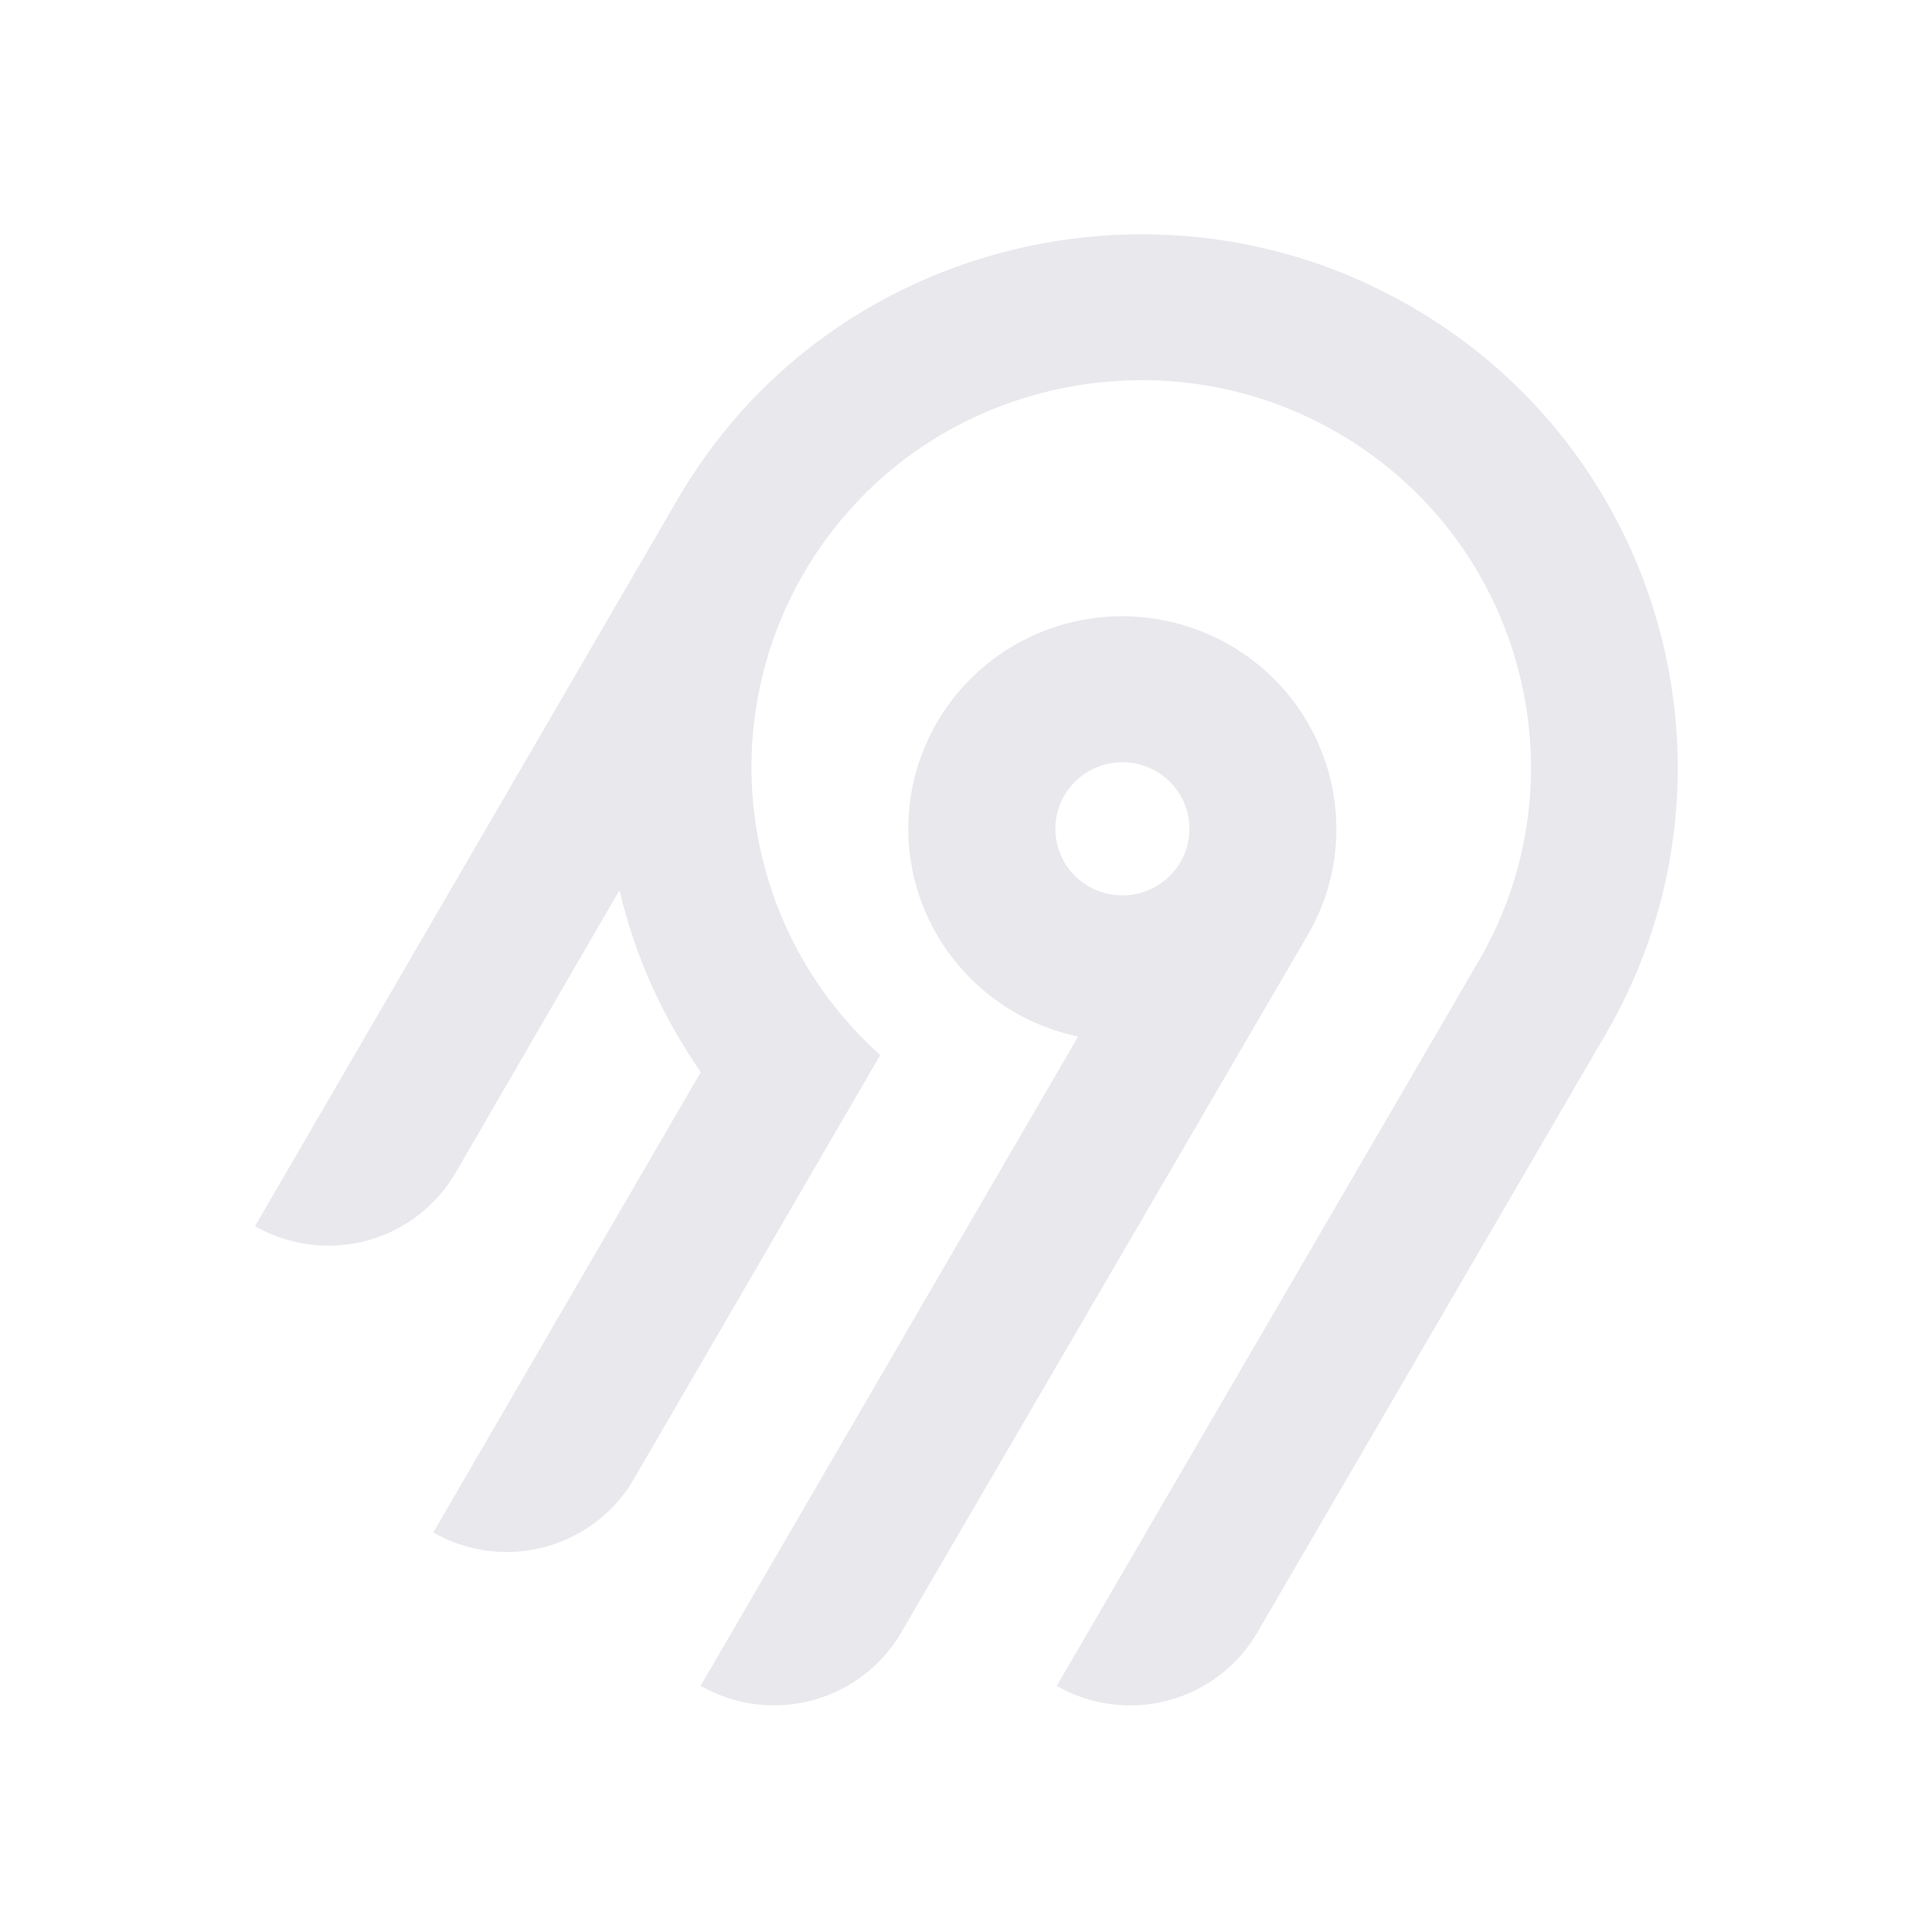
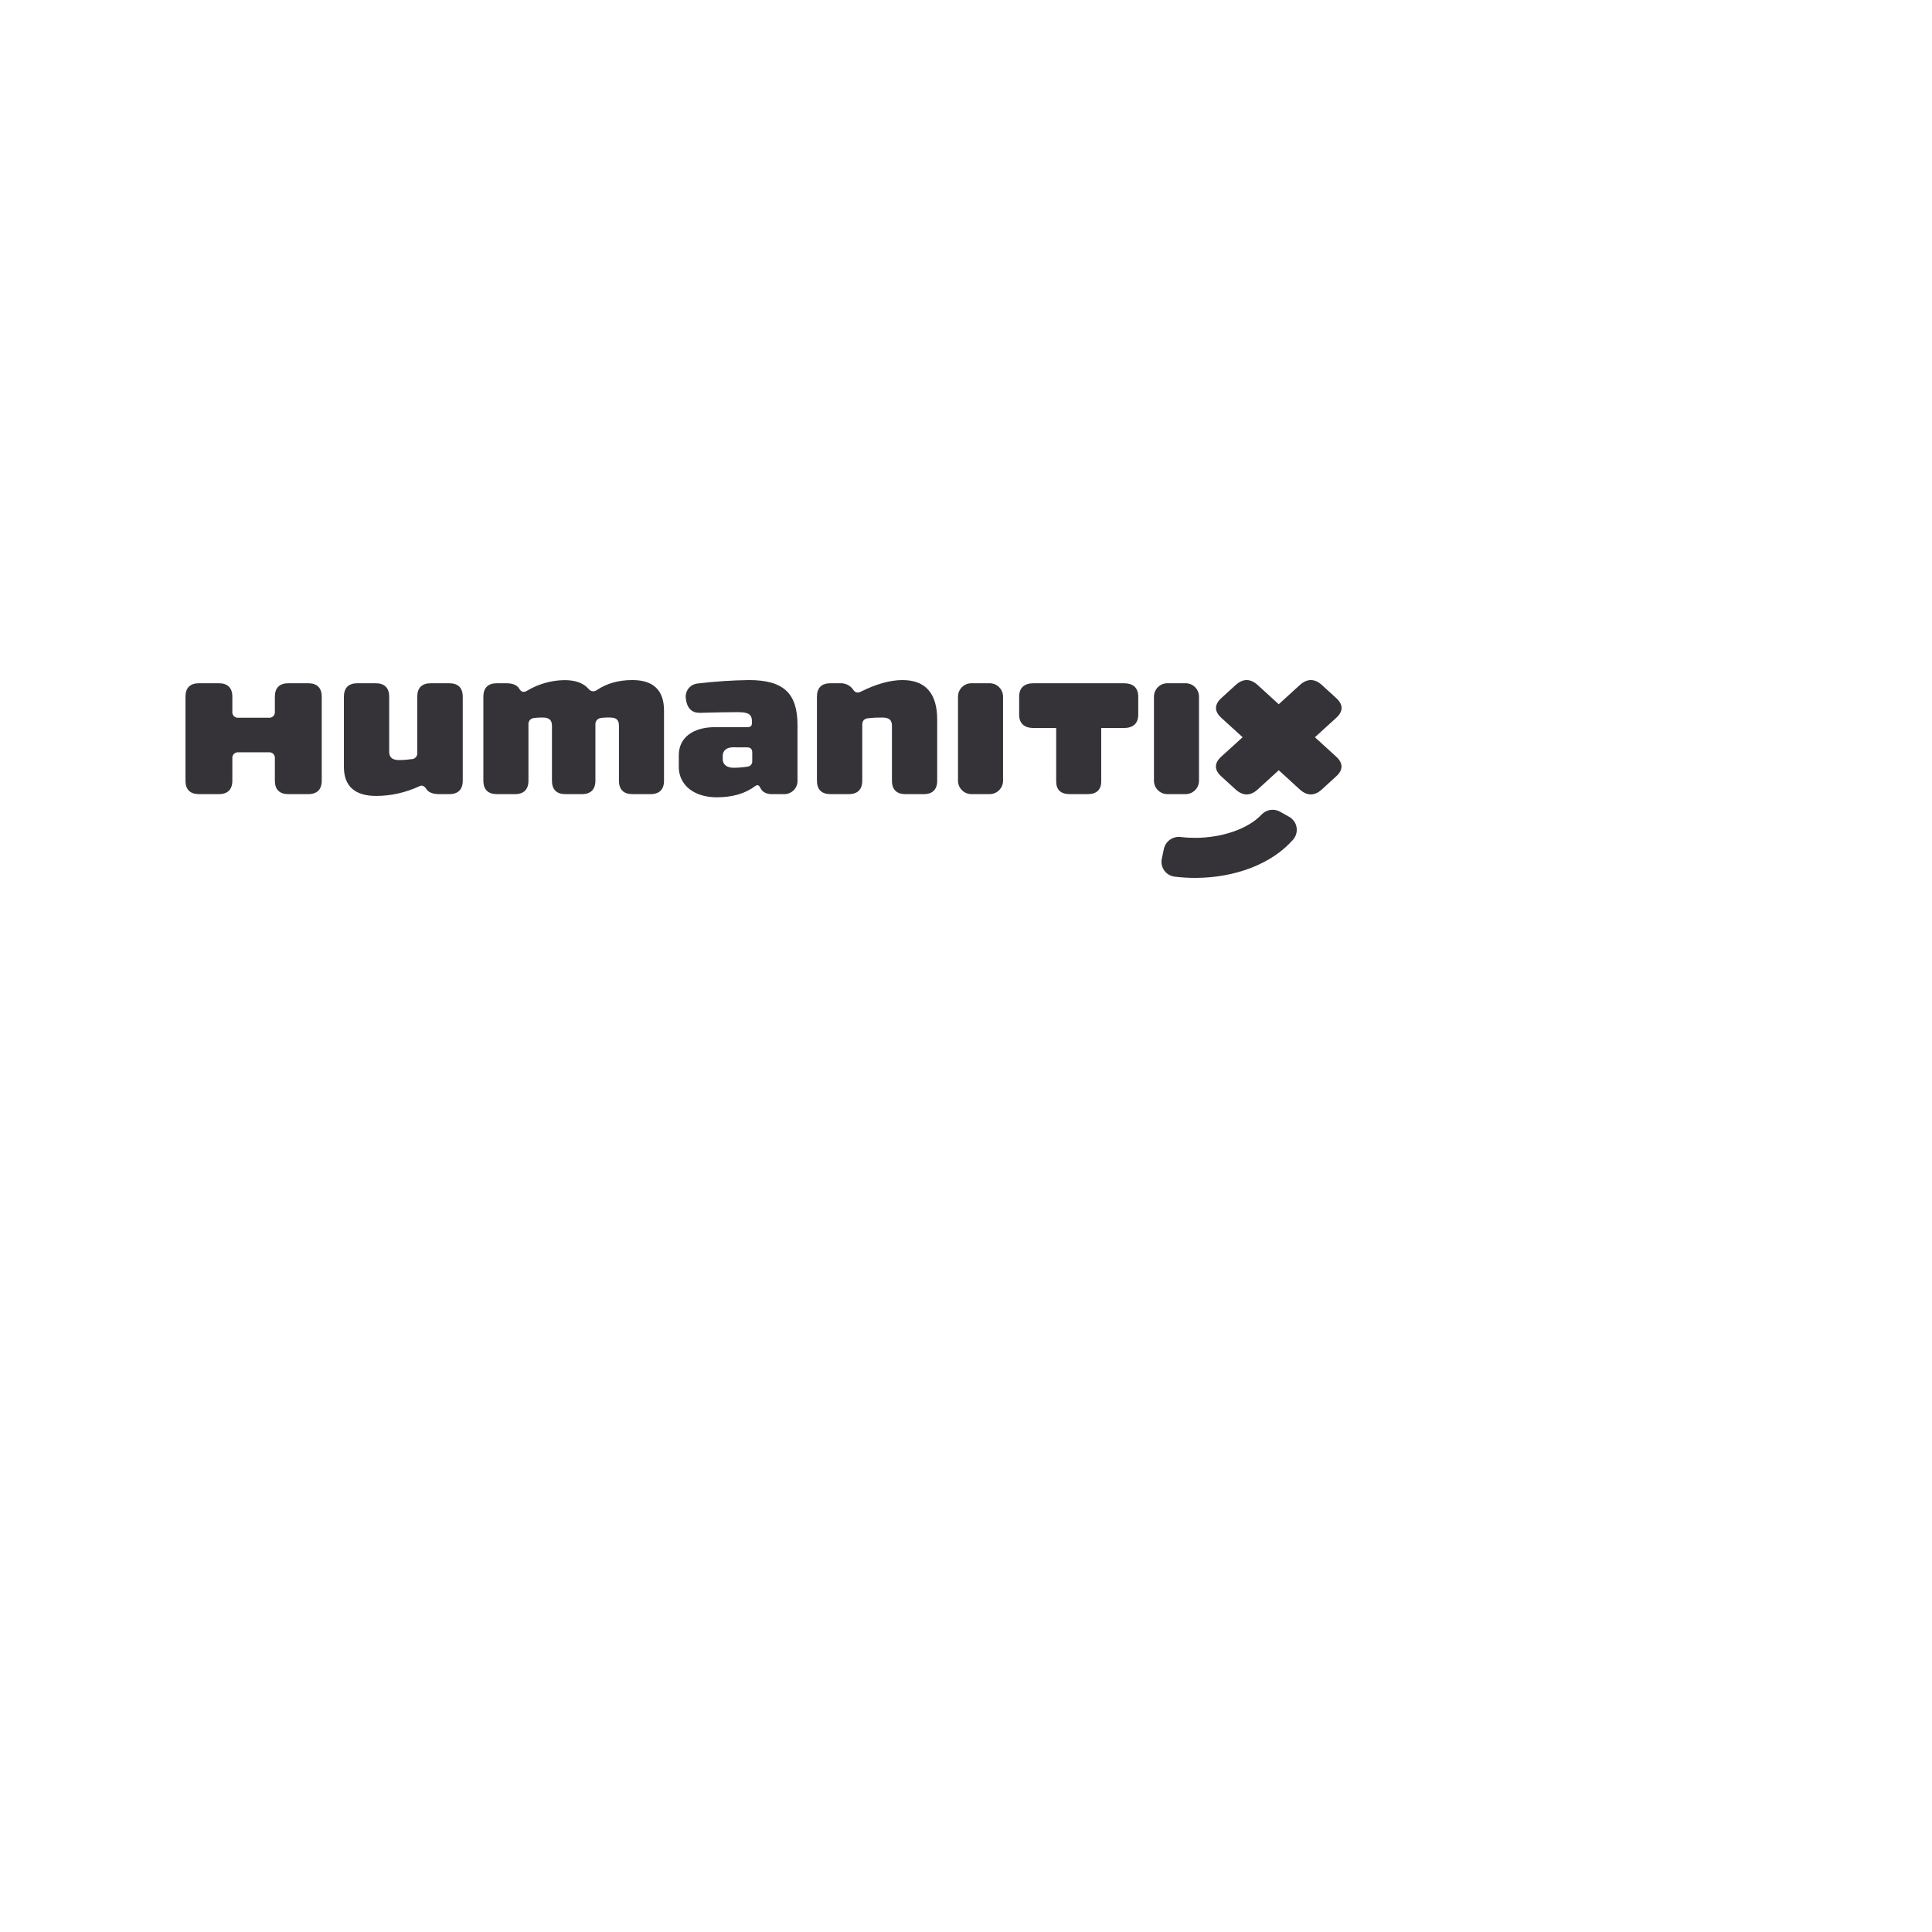
- <svg xmlns="http://www.w3.org/2000/svg" width="250" height="250" fill="none">
-   <path fill="#e8e8ed" fill-rule="evenodd" d="M95.775 53.416c20.364-22.88 54.087-29.592 81.811-16.385 36.836 17.549 50.274 62.252 30.219 96.734l-45.115 77.487a18.994 18.994 0 0 1-11.536 8.784 19.12 19.12 0 0 1-14.412-1.878l54.62-93.829c14.55-25.027 4.818-57.467-21.888-70.24-20.038-9.583-44.533-4.795-59.336 11.685a50.008 50.008 0 0 0-12.902 32.877 49.989 49.989 0 0 0 16.664 37.87l-31.887 54.875a18.917 18.917 0 0 1-4.885 5.534 19.041 19.041 0 0 1-6.647 3.255 19.13 19.13 0 0 1-7.395.482 19.087 19.087 0 0 1-7.018-2.365l34.617-59.575a68.424 68.424 0 0 1-10.524-23.544l-21.213 36.579a18.994 18.994 0 0 1-11.535 8.784A19.123 19.123 0 0 1 33 158.668l54.856-94.356a70.296 70.296 0 0 1 7.919-10.896Zm63.314 30.034c13.211 7.577 17.774 24.427 10.13 37.54l-52.603 90.251a18.997 18.997 0 0 1-11.536 8.784 19.122 19.122 0 0 1-14.412-1.878l48.843-84.024a27.778 27.778 0 0 1-10.825-4.847 27.545 27.545 0 0 1-7.783-8.907 27.344 27.344 0 0 1-3.307-11.326 27.293 27.293 0 0 1 1.776-11.66 27.454 27.454 0 0 1 6.533-9.846 27.703 27.703 0 0 1 10.087-6.222 27.858 27.858 0 0 1 23.097 2.135Zm-19.134 16.961a8.645 8.645 0 0 0-2.232 2.529h-.003a8.565 8.565 0 0 0 .632 9.556 8.68 8.68 0 0 0 4.097 2.915 8.738 8.738 0 0 0 5.036.163 8.692 8.692 0 0 0 4.279-2.642 8.59 8.59 0 0 0 2.079-4.558 8.563 8.563 0 0 0-.821-4.938 8.645 8.645 0 0 0-3.444-3.652 8.72 8.72 0 0 0-6.586-.86 8.7 8.7 0 0 0-3.037 1.487Z" clip-rule="evenodd" />
+ <svg xmlns="http://www.w3.org/2000/svg" width="250" height="250" viewBox="0 0 250 250" style="display:block; margin:auto; transform:scale(0.8);">
+   <g fill="#353337" fill-rule="evenodd" transform="translate(30, 110)">
+     <path d="M16.64 18.45c-1.427 0-2.18-.75-2.18-2.168V12.64a.882.882 0 0 0-.257-.7.892.892 0 0 0-.705-.256H8.542a.89.89 0 0 0-.961.956v3.643c0 1.417-.755 2.168-2.183 2.168H2.181C.755 18.45 0 17.7 0 16.282V2.684C0 1.264.755.514 2.18.514h3.218c1.428 0 2.183.75 2.183 2.17V5.14a.875.875 0 0 0 .257.7.889.889 0 0 0 .704.255h4.956a.886.886 0 0 0 .962-.955V2.684c0-1.42.753-2.17 2.18-2.17h3.218c1.428 0 2.182.75 2.182 2.17v13.598c0 1.417-.754 2.168-2.182 2.168H16.64zm8.987-4.41V2.684c0-1.42.755-2.17 2.182-2.17h2.958c1.428 0 2.183.75 2.183 2.17v8.893c0 1.219.906 1.36 1.59 1.36.69 0 1.38-.05 2.062-.148a.921.921 0 0 0 .659-.306.911.911 0 0 0 .23-.685V2.684c0-1.42.755-2.17 2.182-2.17h2.996c1.428 0 2.18.75 2.18 2.17v13.598c0 1.417-.752 2.168-2.18 2.168H41.04c-1.046 0-1.716-.272-2.107-.857l-.076-.11a.86.86 0 0 0-.666-.408.921.921 0 0 0-.475.152 16.657 16.657 0 0 1-6.839 1.518c-3.484 0-5.251-1.584-5.251-4.705zm46.67 4.41c-1.428 0-2.183-.75-2.183-2.168V7.386c0-.937-.418-1.324-1.441-1.324h-.535a6.009 6.009 0 0 0-1.02.084.993.993 0 0 0-.812 1.062v9.074c0 1.417-.755 2.168-2.183 2.168h-2.665c-1.427 0-2.18-.75-2.18-2.168V7.386c0-.913-.457-1.324-1.481-1.324-.479-.008-.957.017-1.432.075a.984.984 0 0 0-.889 1.064v9.081c0 1.417-.754 2.168-2.18 2.168h-2.929c-1.428 0-2.183-.75-2.183-2.168V2.684c0-1.42.755-2.17 2.183-2.17h1.517c.919 0 1.554.22 1.967.687l.14.207c.158.247.369.505.713.505a.985.985 0 0 0 .466-.139A12.072 12.072 0 0 1 61.314.01c1.777 0 3.084.48 3.897 1.43.177.23.447.37.737.382.212-.01.416-.08.589-.201C68.169.53 70.047 0 72.297 0c3.386 0 5.107 1.657 5.107 4.926v11.356c0 1.417-.755 2.168-2.183 2.168h-2.924zm13.636.514c-1.708 0-3.247-.442-4.335-1.27a4.48 4.48 0 0 1-1.803-3.727v-1.83c0-2.789 2.252-4.521 5.88-4.521h5.287c.666 0 .666-.525.666-.697v-.331c-.046-1.19-.801-1.397-2.367-1.397-1.565 0-3.533.037-5.995.11h-.089c-1.292 0-2.045-.753-2.236-2.236a2.254 2.254 0 0 1 .402-1.686c.37-.47.917-.767 1.514-.823C85.6.226 88.357.04 91.12 0c5.593 0 7.876 2.108 7.876 7.283v8.962a2.127 2.127 0 0 1-.627 1.584 2.156 2.156 0 0 1-1.594.623h-1.998c-.749 0-1.441-.342-1.688-.834l-.149-.256c-.13-.294-.313-.356-.444-.356a.559.559 0 0 0-.337.135c-1.588 1.21-3.682 1.823-6.226 1.823zm2.598-8.086c-.989 0-1.628.534-1.628 1.361v.587c0 .663.466 1.362 1.776 1.362a15.645 15.645 0 0 0 2.247-.187.84.84 0 0 0 .749-.883v-1.421c0-.53-.282-.81-.815-.81l-2.33-.01zm27.919 7.572c-1.427 0-2.18-.75-2.18-2.168V7.386c0-.926-.466-1.324-1.554-1.324-.788-.008-1.575.03-2.358.117-.602.093-.888.442-.888 1.029v9.074c0 1.417-.755 2.168-2.183 2.168h-2.964c-1.428 0-2.183-.75-2.183-2.168V2.684c0-1.42.755-2.17 2.183-2.17h1.594a2.437 2.437 0 0 1 1.97.883l.108.143c.14.278.417.461.729.484.195-.009.384-.065.553-.164C111.704.64 114.022 0 115.97 0c3.728 0 5.62 2.152 5.62 6.4v9.887c0 1.417-.755 2.167-2.182 2.167l-2.958-.004z" />
+     <rect width="7.285" height="17.935" x="124.958" y="0.514" rx="2.169" />
+     <path d="M143.019 18.45c-1.428 0-2.183-.709-2.183-2.053V7.755h-3.648c-1.53 0-2.34-.75-2.34-2.17v-2.9c0-1.42.81-2.17 2.34-2.17h14.582c1.532 0 2.34.75 2.34 2.17v2.902c0 1.419-.808 2.169-2.34 2.169h-3.648v8.642c0 1.344-.755 2.053-2.183 2.053h-2.92zm39.005.046c-.6 0-1.195-.267-1.776-.792l-3.411-3.119-3.417 3.119c-.578.525-1.173.792-1.777.792-.604 0-1.194-.267-1.776-.792l-2.336-2.132c-.569-.519-.86-1.055-.86-1.59 0-.533.291-1.07.86-1.59l3.46-3.145-3.447-3.143c-.568-.52-.86-1.055-.86-1.59 0-.537.292-1.071.86-1.592l2.336-2.13c.575-.525 1.17-.792 1.763-.792s1.195.267 1.777.792l3.415 3.119 3.42-3.119c.574-.525 1.17-.792 1.776-.792.606 0 1.196.267 1.776.792l2.334 2.13c.57.52.859 1.055.859 1.591s-.289 1.07-.86 1.591l-3.454 3.143 3.444 3.145c.57.52.859 1.055.859 1.59 0 .537-.289 1.071-.86 1.59l-2.333 2.132c-.575.525-1.173.792-1.772.792z" />
+     <rect width="7.285" height="17.935" x="156.653" y="0.514" rx="2.169" />
+     <path d="M163.29 32c-1.103 0-2.205-.068-3.3-.203a2.42 2.42 0 0 1-2.069-2.907l.337-1.575a2.457 2.457 0 0 1 2.669-1.929c.784.091 1.573.137 2.363.137 4.41 0 8.633-1.479 10.765-3.767a2.453 2.453 0 0 1 2.98-.468l1.463.816a2.417 2.417 0 0 1 .666 3.701C175.782 29.676 169.854 32 163.29 32z" />
+   </g>
</svg>
